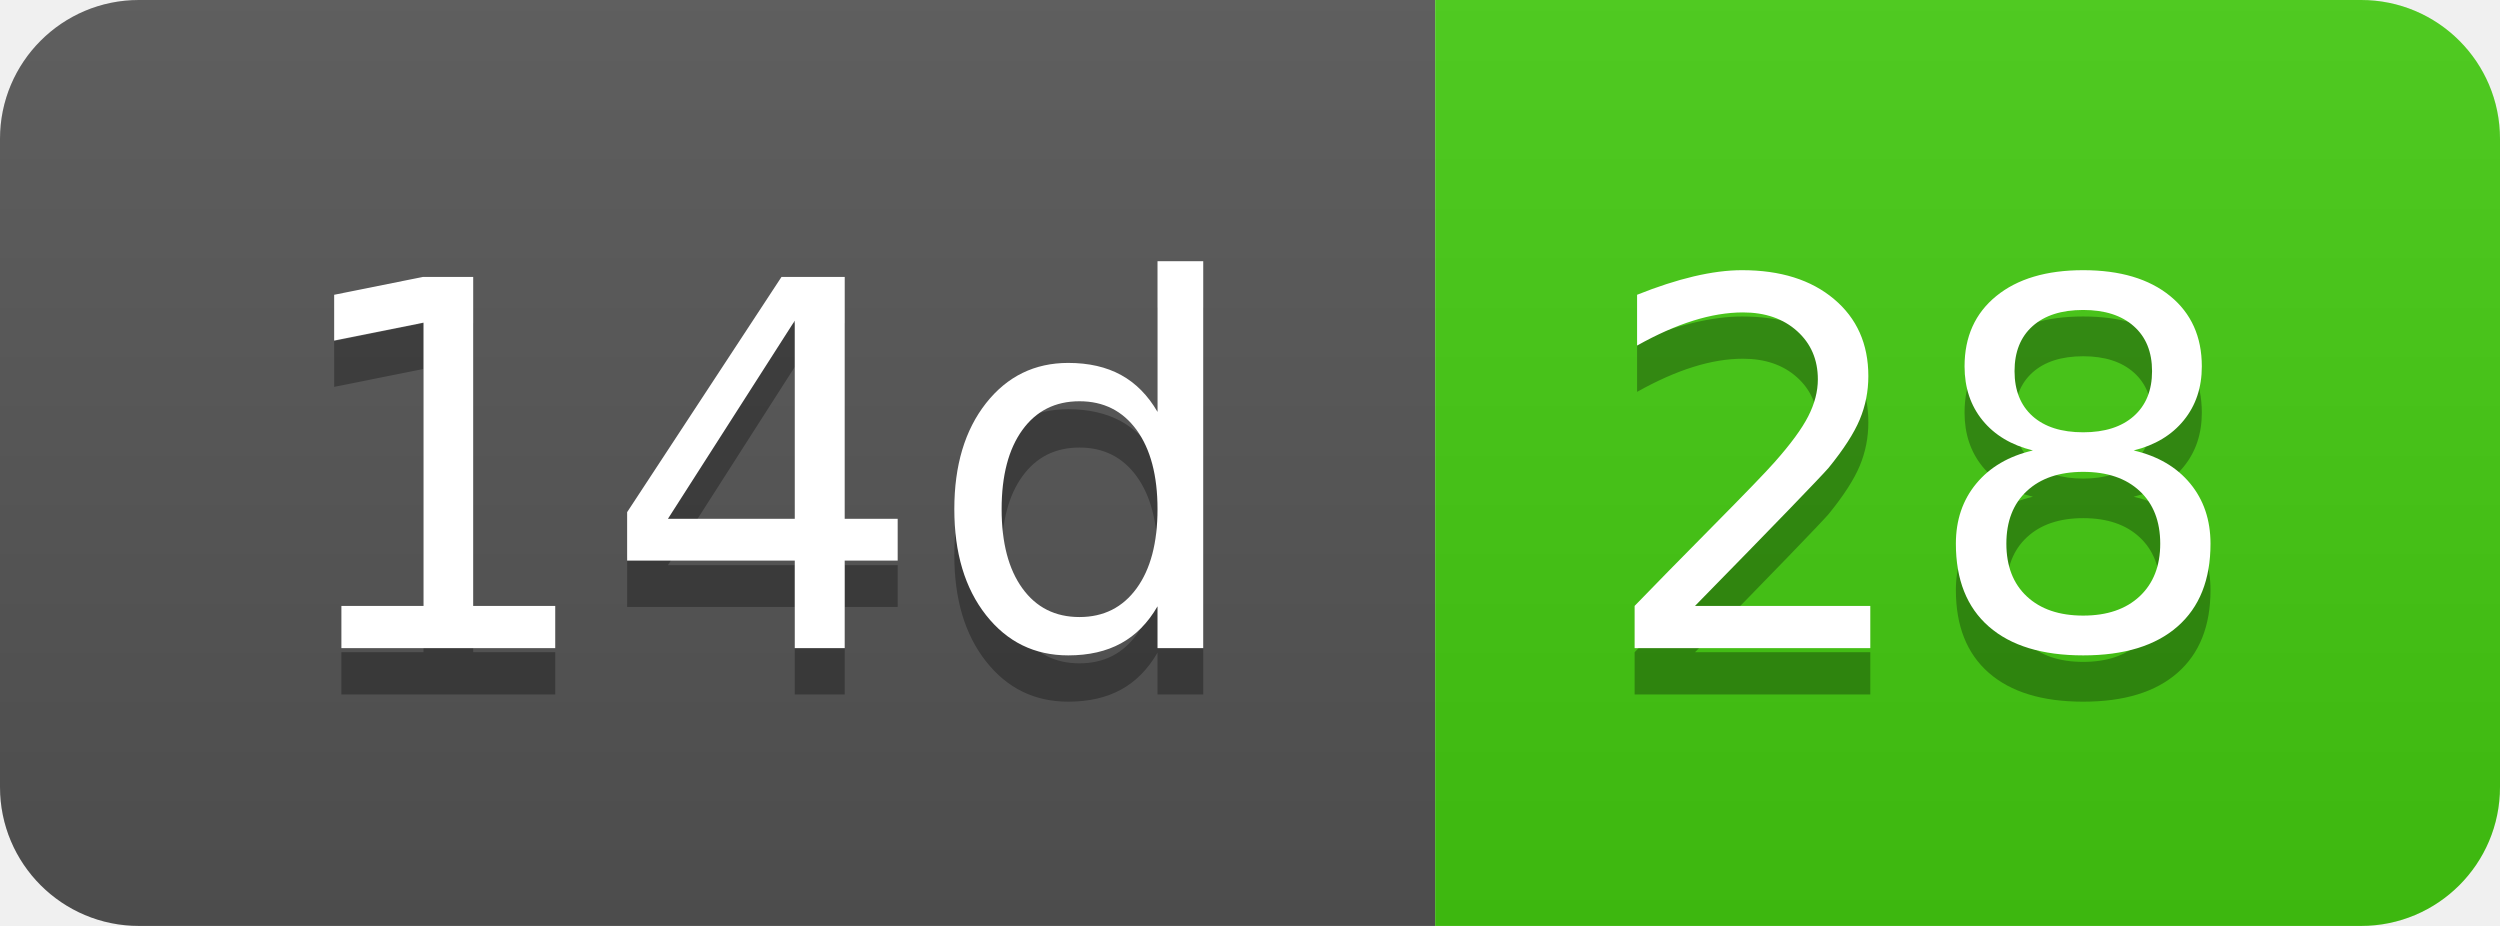
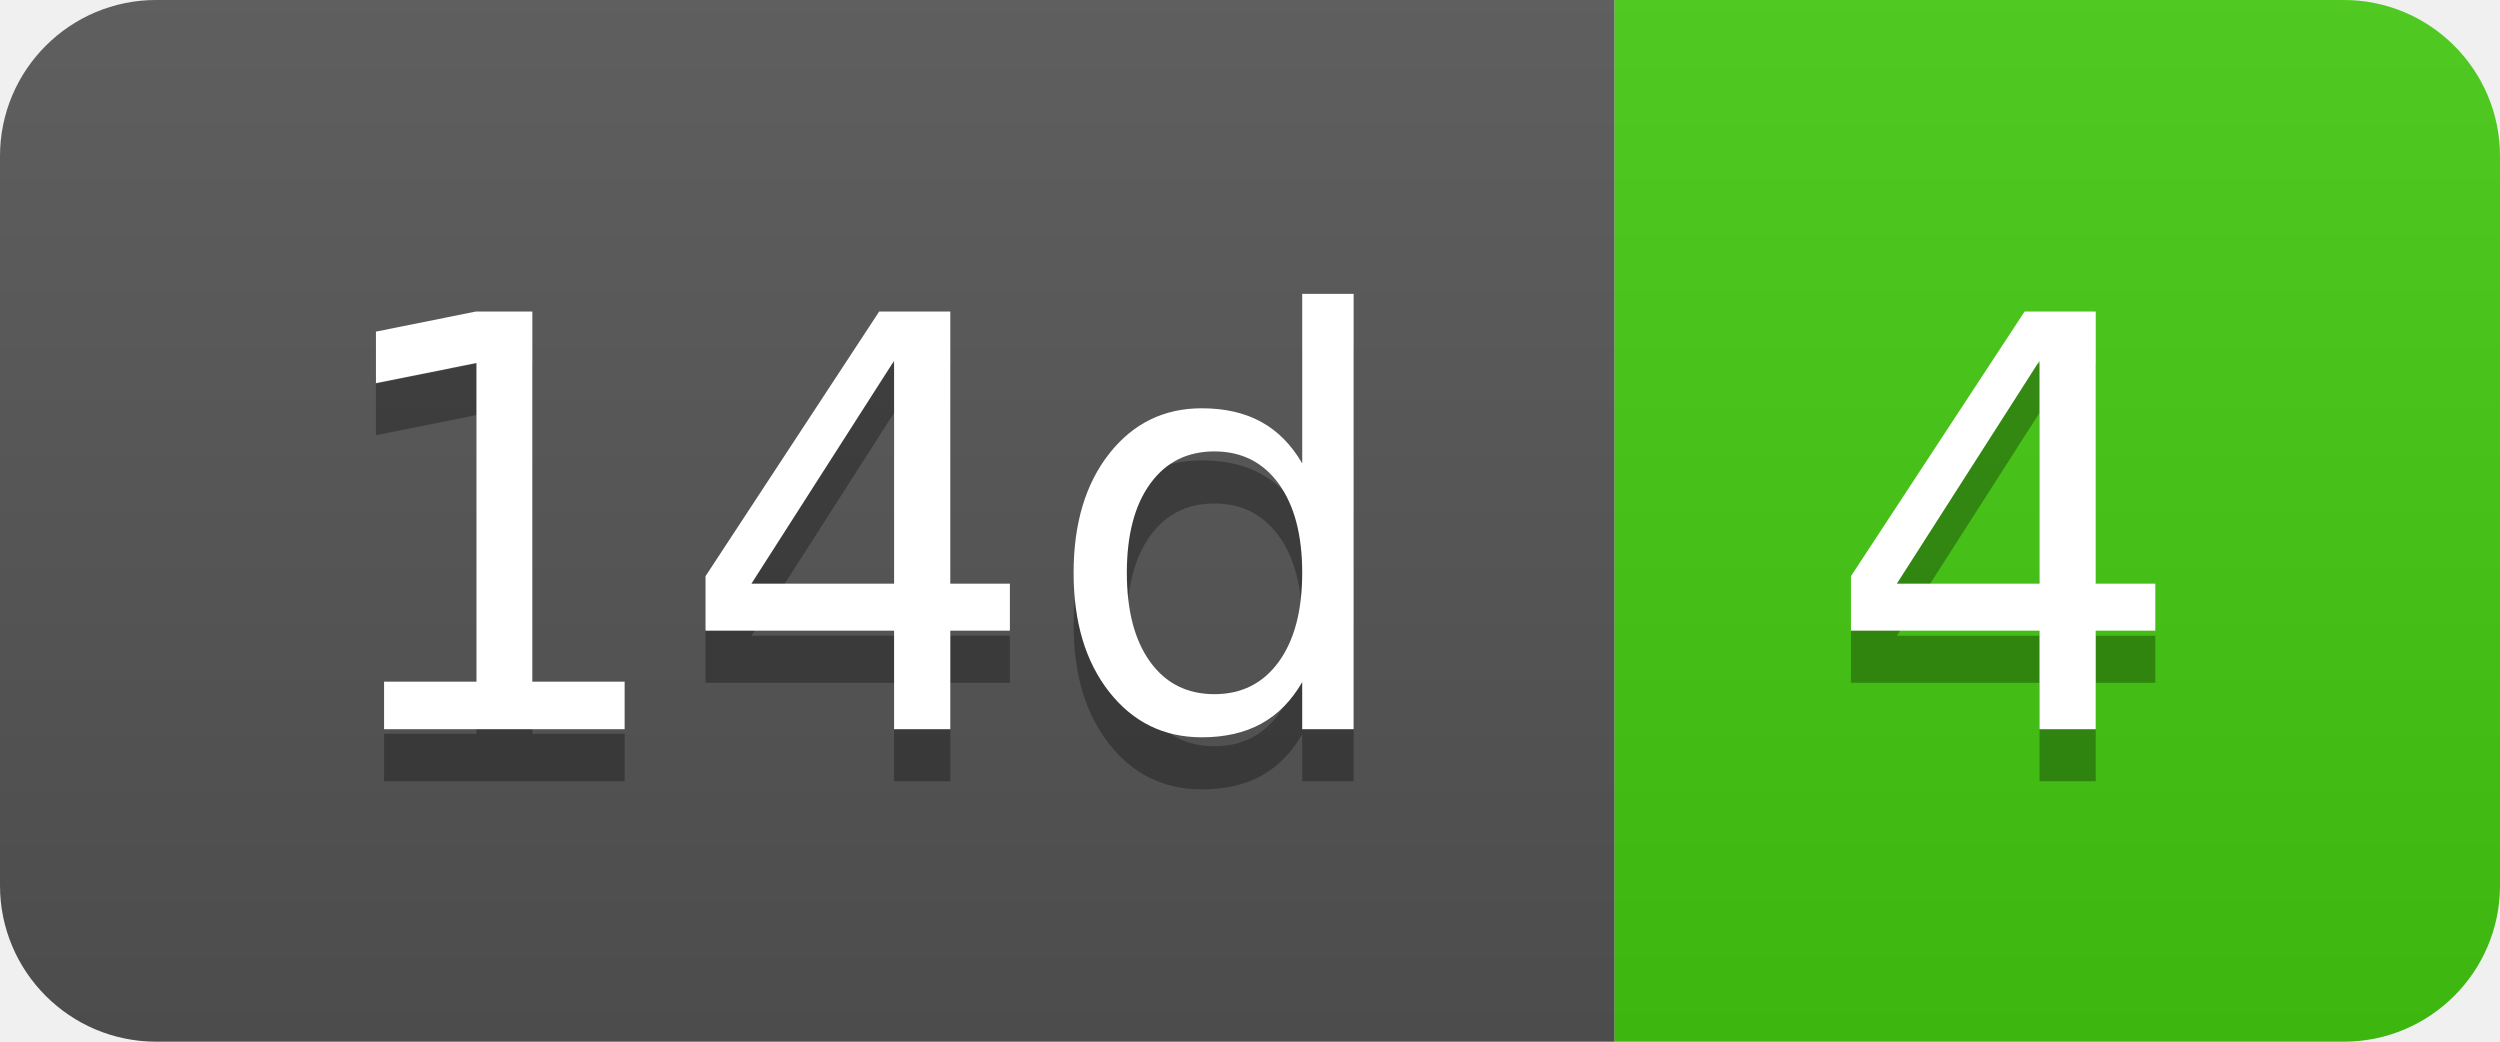
- <svg xmlns="http://www.w3.org/2000/svg" width="54" height="20" role="img" aria-label="14d: 28">
+ <svg xmlns="http://www.w3.org/2000/svg" width="48" height="20" role="img" aria-label="14d: 4">
  <linearGradient id="s" x2="0" y2="100%">
    <stop offset="0" stop-color="#bbb" stop-opacity=".1" />
    <stop offset="1" stop-opacity=".1" />
  </linearGradient>
  <clipPath id="r">
-     <rect width="54" height="20" rx="3" fill="#fff" />
+     <rect width="48" height="20" rx="3" fill="#fff" />
  </clipPath>
  <g clip-path="url(#r)">
    <rect width="31" height="20" fill="#555" />
-     <rect x="31" width="23" height="20" fill="#4c1" />
-     <rect width="54" height="20" fill="url(#s)" />
+     <rect x="31" width="17" height="20" fill="#4c1" />
+     <rect width="48" height="20" fill="url(#s)" />
  </g>
  <g fill="#fff" text-anchor="middle" font-family="Verdana,Geneva,DejaVu Sans,sans-serif" text-rendering="geometricPrecision" font-size="110">
    <text aria-hidden="true" x="165" y="150" fill="#010101" fill-opacity=".3" transform="scale(.1)" textLength="210">14d</text>
    <text x="165" y="140" transform="scale(.1)" fill="#fff" textLength="210">14d</text>
-     <text aria-hidden="true" x="415" y="150" fill="#010101" fill-opacity=".3" transform="scale(.1)" textLength="130">28</text>
-     <text x="415" y="140" transform="scale(.1)" fill="#fff" textLength="130">28</text>
+     <text aria-hidden="true" x="385" y="150" fill="#010101" fill-opacity=".3" transform="scale(.1)" textLength="70">4</text>
+     <text x="385" y="140" transform="scale(.1)" fill="#fff" textLength="70">4</text>
  </g>
</svg>
